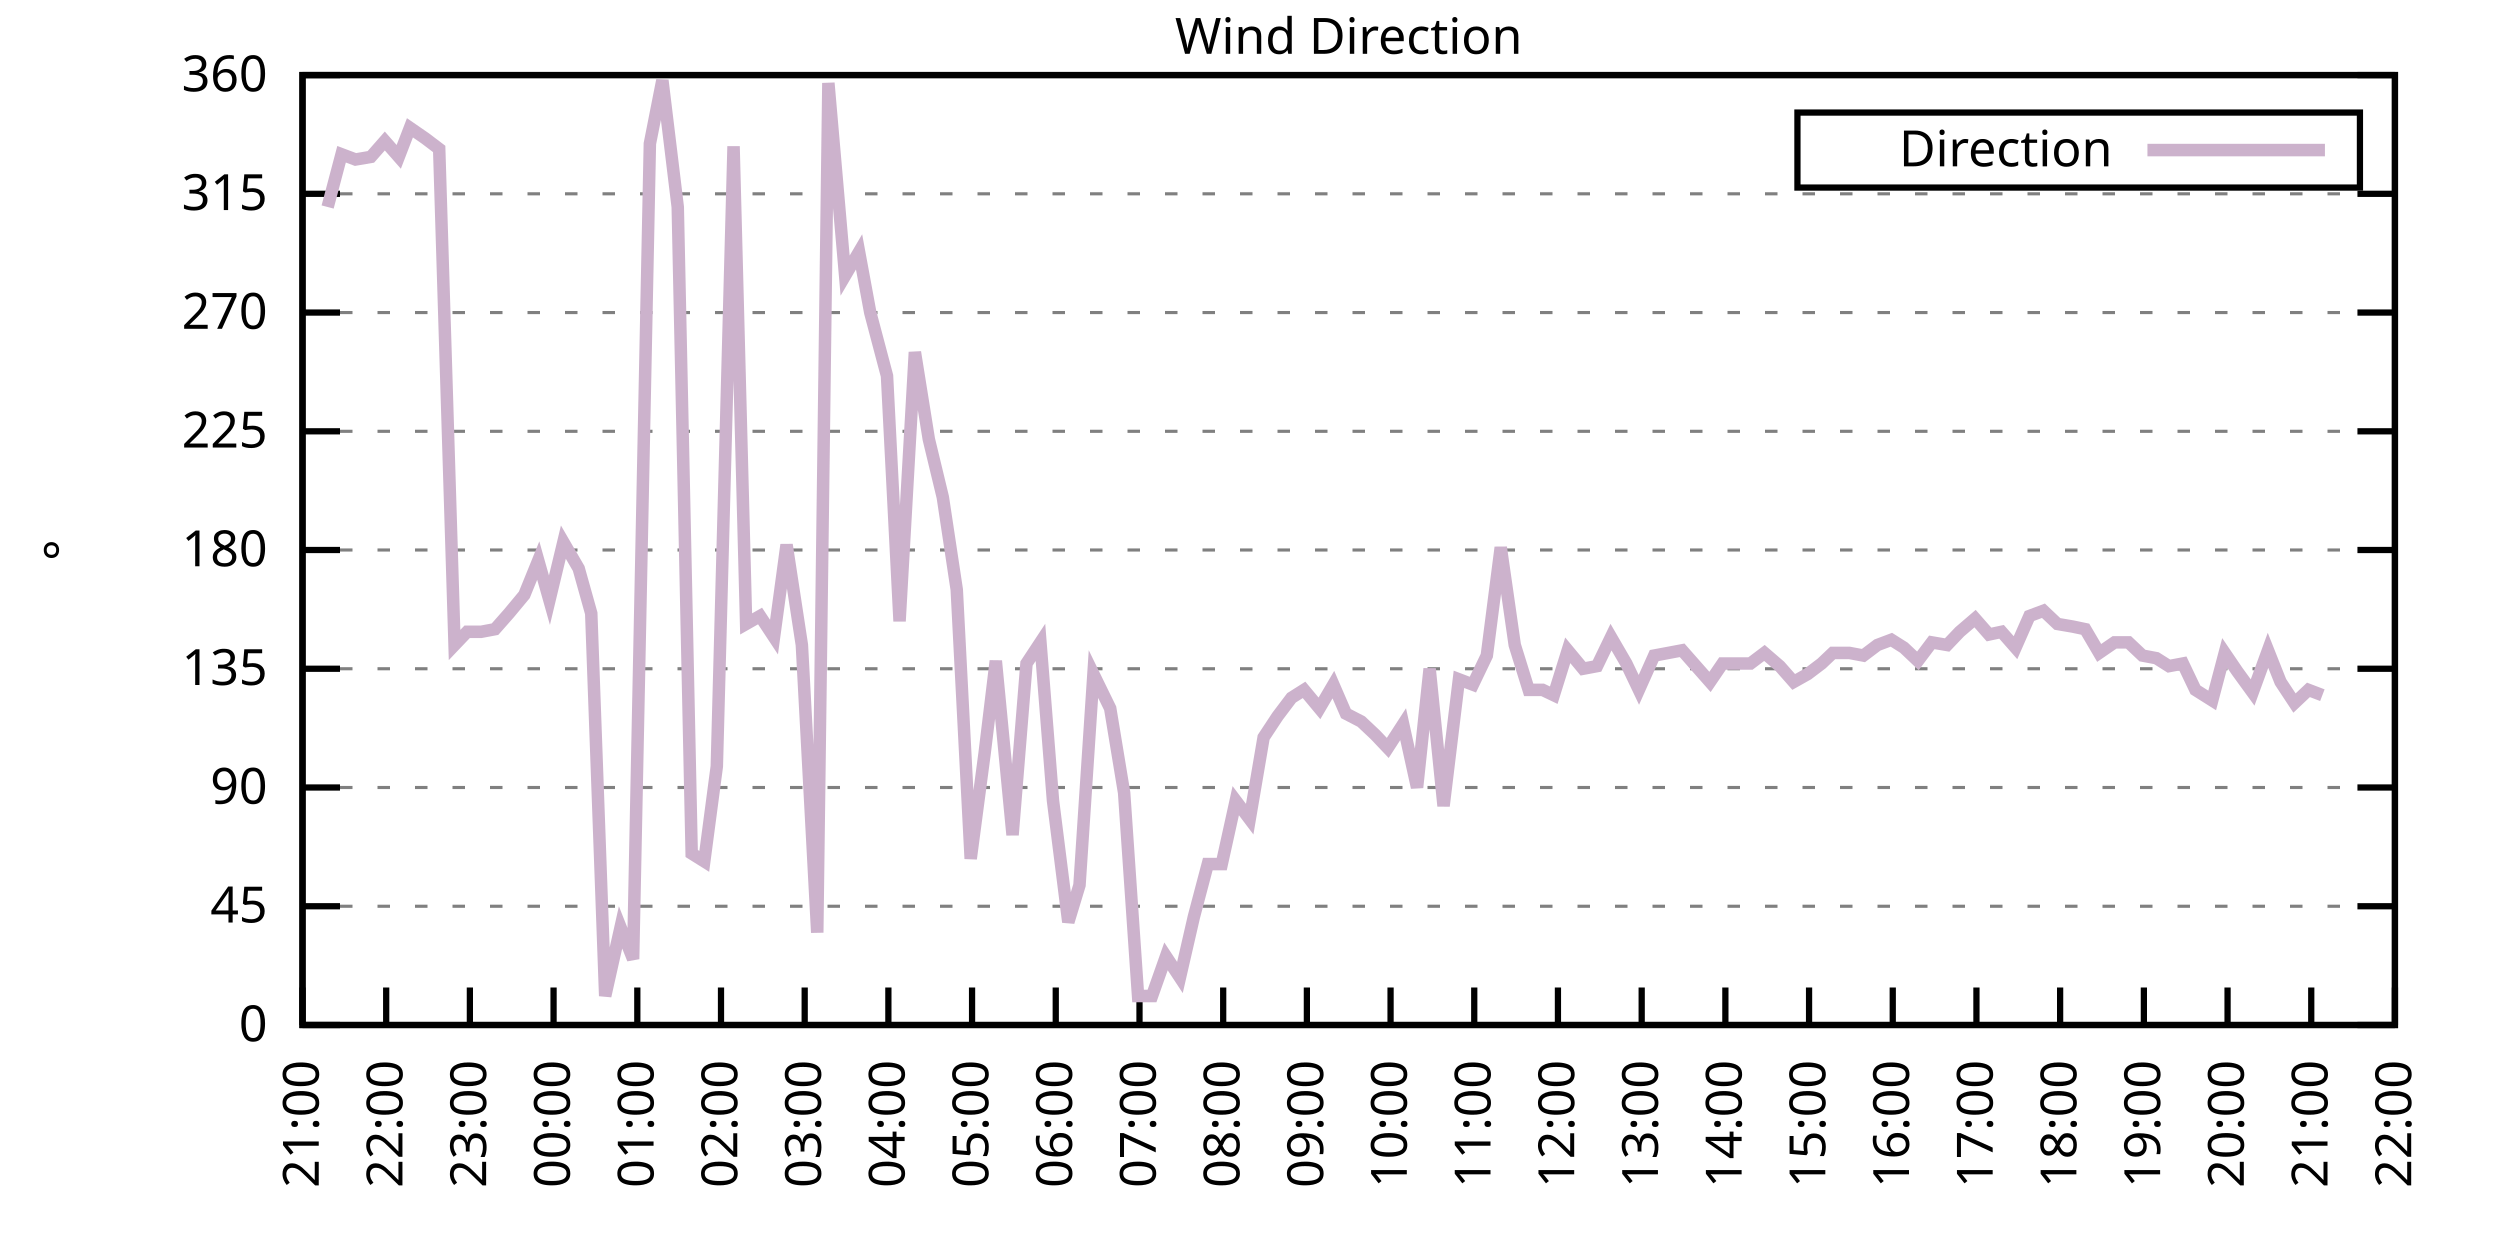
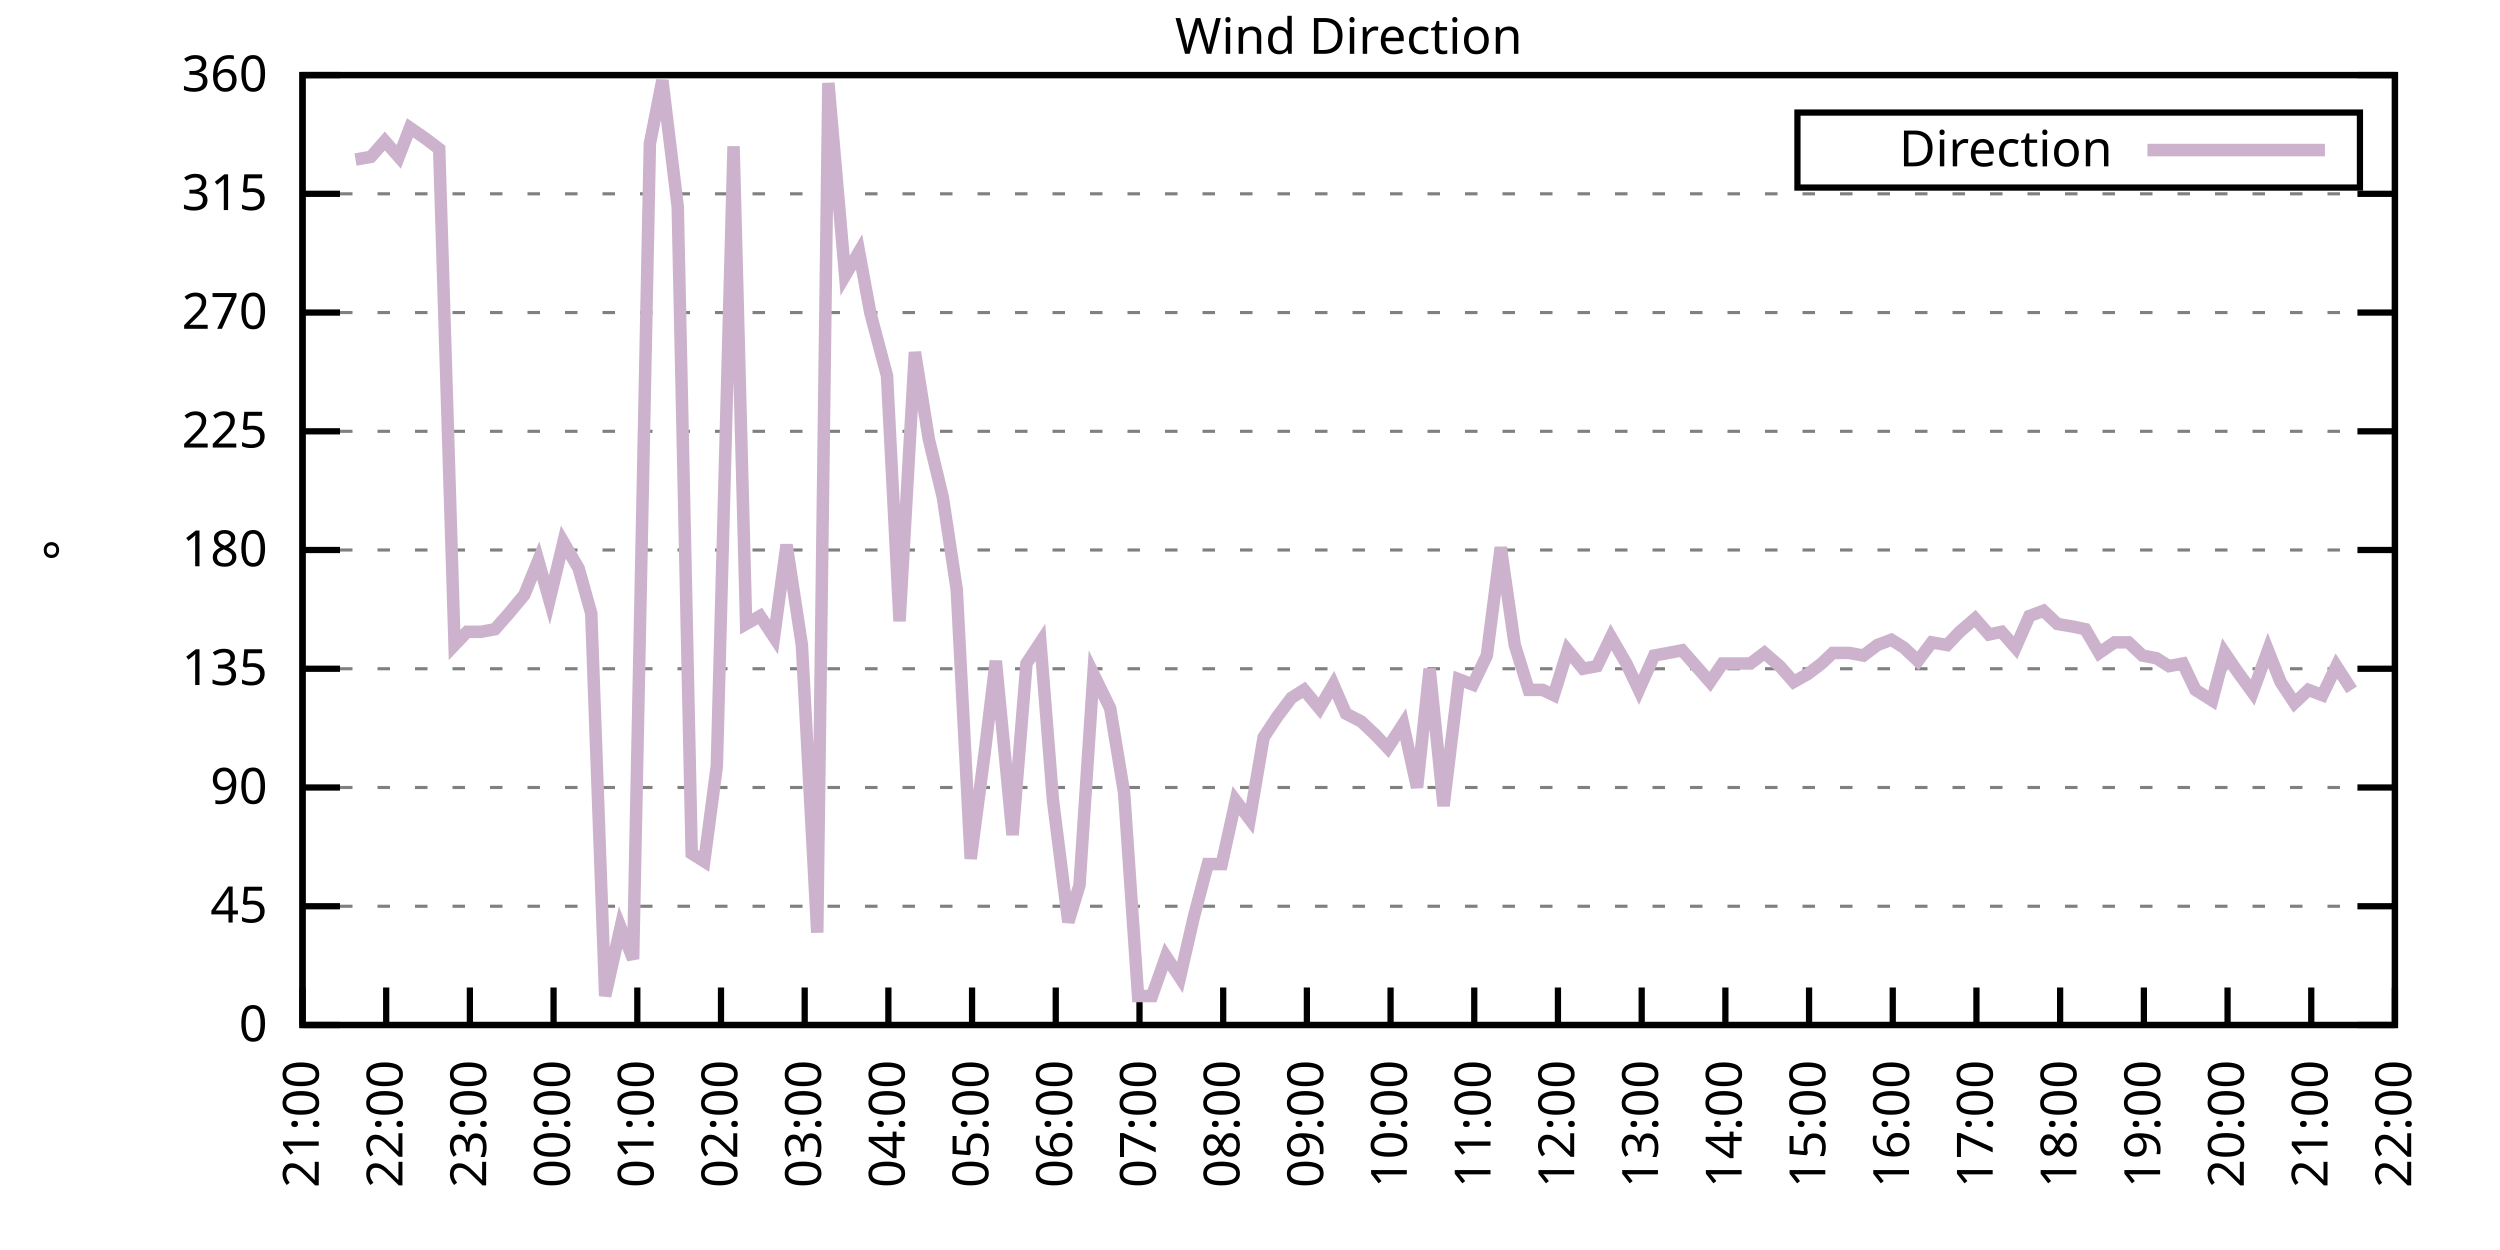
<svg xmlns="http://www.w3.org/2000/svg" xmlns:xlink="http://www.w3.org/1999/xlink" width="400" height="200" viewBox="0 0 400 200">
  <g id="gnuplot_canvas">
    <rect x="0" y="0" width="400" height="200" fill="none" />
    <defs>
      <circle id="gpDot" r="0.5" stroke-width="0.5" stroke="currentColor" />
      <path id="gpPt0" stroke-width="0.333" stroke="currentColor" d="M-1,0 h2 M0,-1 v2" />
      <path id="gpPt1" stroke-width="0.333" stroke="currentColor" d="M-1,-1 L1,1 M1,-1 L-1,1" />
      <path id="gpPt2" stroke-width="0.333" stroke="currentColor" d="M-1,0 L1,0 M0,-1 L0,1 M-1,-1 L1,1 M-1,1 L1,-1" />
      <rect id="gpPt3" stroke-width="0.333" stroke="currentColor" x="-1" y="-1" width="2" height="2" />
      <rect id="gpPt4" stroke-width="0.333" stroke="currentColor" fill="currentColor" x="-1" y="-1" width="2" height="2" />
      <circle id="gpPt5" stroke-width="0.333" stroke="currentColor" cx="0" cy="0" r="1" />
      <use xlink:href="#gpPt5" id="gpPt6" fill="currentColor" stroke="none" />
      <path id="gpPt7" stroke-width="0.333" stroke="currentColor" d="M0,-1.33 L-1.33,0.67 L1.33,0.67 z" />
      <use xlink:href="#gpPt7" id="gpPt8" fill="currentColor" stroke="none" />
      <use xlink:href="#gpPt7" id="gpPt9" stroke="currentColor" transform="rotate(180)" />
      <use xlink:href="#gpPt9" id="gpPt10" fill="currentColor" stroke="none" />
      <use xlink:href="#gpPt3" id="gpPt11" stroke="currentColor" transform="rotate(45)" />
      <use xlink:href="#gpPt11" id="gpPt12" fill="currentColor" stroke="none" />
      <path id="gpPt13" stroke-width="0.333" stroke="currentColor" d="M0,1.330 L1.265,0.411 L0.782,-1.067 L-0.782,-1.076 L-1.265,0.411 z" />
      <use xlink:href="#gpPt13" id="gpPt14" fill="currentColor" stroke="none" />
      <filter id="textbox" filterUnits="objectBoundingBox" x="0" y="0" height="1" width="1">
        <feFlood flood-color="white" flood-opacity="1" result="bgnd" />
        <feComposite in="SourceGraphic" in2="bgnd" operator="atop" />
      </filter>
      <filter id="greybox" filterUnits="objectBoundingBox" x="0" y="0" height="1" width="1">
        <feFlood flood-color="lightgrey" flood-opacity="1" result="grey" />
        <feComposite in="SourceGraphic" in2="grey" operator="atop" />
      </filter>
    </defs>
    <g fill="none" color="white" stroke="currentColor" stroke-width="1.00" stroke-linecap="butt" stroke-linejoin="miter">
</g>
    <g fill="none" color="black" stroke="currentColor" stroke-width="1.00" stroke-linecap="butt" stroke-linejoin="miter">
      <g stroke="none" shape-rendering="crispEdges">
        <polygon fill="rgb(255, 255, 255)" points="48.40,164.00 383.18,164.00 383.18,12.02 48.40,12.02 " />
      </g>
    </g>
    <g fill="none" color="black" stroke="currentColor" stroke-width="1.00" stroke-linecap="butt" stroke-linejoin="miter">
</g>
    <g fill="none" color="black" stroke="black" stroke-width="0.50" stroke-linecap="butt" stroke-linejoin="miter">
</g>
    <g fill="none" color="gray" stroke="currentColor" stroke-width="0.50" stroke-linecap="butt" stroke-linejoin="miter">
      <path stroke="gray" stroke-dasharray="2,4" class="gridline" d="M48.40,164.00 L383.19,164.00  " />
    </g>
    <g fill="none" color="gray" stroke="gray" stroke-width="1.00" stroke-linecap="butt" stroke-linejoin="miter">
</g>
    <g fill="none" color="black" stroke="currentColor" stroke-width="1.00" stroke-linecap="butt" stroke-linejoin="miter">
      <path stroke="black" d="M48.40,164.00 L54.40,164.00 M383.19,164.00 L377.19,164.00  " />
      <g transform="translate(42.80,166.60)" stroke="none" fill="black" font-family="Sans" font-size="8.00" text-anchor="end">
        <text>
          <tspan font-family="Sans"> 0</tspan>
        </text>
      </g>
    </g>
    <g fill="none" color="black" stroke="currentColor" stroke-width="1.00" stroke-linecap="butt" stroke-linejoin="miter">
</g>
    <g fill="none" color="black" stroke="black" stroke-width="0.50" stroke-linecap="butt" stroke-linejoin="miter">
</g>
    <g fill="none" color="gray" stroke="currentColor" stroke-width="0.50" stroke-linecap="butt" stroke-linejoin="miter">
      <path stroke="gray" stroke-dasharray="2,4" class="gridline" d="M48.40,145.00 L383.19,145.00  " />
    </g>
    <g fill="none" color="gray" stroke="gray" stroke-width="1.00" stroke-linecap="butt" stroke-linejoin="miter">
</g>
    <g fill="none" color="black" stroke="currentColor" stroke-width="1.00" stroke-linecap="butt" stroke-linejoin="miter">
      <path stroke="black" d="M48.40,145.00 L54.40,145.00 M383.19,145.00 L377.19,145.00  " />
      <g transform="translate(42.80,147.60)" stroke="none" fill="black" font-family="Sans" font-size="8.00" text-anchor="end">
        <text>
          <tspan font-family="Sans"> 45</tspan>
        </text>
      </g>
    </g>
    <g fill="none" color="black" stroke="currentColor" stroke-width="1.00" stroke-linecap="butt" stroke-linejoin="miter">
</g>
    <g fill="none" color="black" stroke="black" stroke-width="0.50" stroke-linecap="butt" stroke-linejoin="miter">
</g>
    <g fill="none" color="gray" stroke="currentColor" stroke-width="0.50" stroke-linecap="butt" stroke-linejoin="miter">
      <path stroke="gray" stroke-dasharray="2,4" class="gridline" d="M48.40,126.00 L383.19,126.00  " />
    </g>
    <g fill="none" color="gray" stroke="gray" stroke-width="1.00" stroke-linecap="butt" stroke-linejoin="miter">
</g>
    <g fill="none" color="black" stroke="currentColor" stroke-width="1.00" stroke-linecap="butt" stroke-linejoin="miter">
      <path stroke="black" d="M48.40,126.00 L54.40,126.00 M383.19,126.00 L377.19,126.00  " />
      <g transform="translate(42.80,128.60)" stroke="none" fill="black" font-family="Sans" font-size="8.00" text-anchor="end">
        <text>
          <tspan font-family="Sans"> 90</tspan>
        </text>
      </g>
    </g>
    <g fill="none" color="black" stroke="currentColor" stroke-width="1.00" stroke-linecap="butt" stroke-linejoin="miter">
</g>
    <g fill="none" color="black" stroke="black" stroke-width="0.50" stroke-linecap="butt" stroke-linejoin="miter">
</g>
    <g fill="none" color="gray" stroke="currentColor" stroke-width="0.50" stroke-linecap="butt" stroke-linejoin="miter">
      <path stroke="gray" stroke-dasharray="2,4" class="gridline" d="M48.40,107.00 L383.19,107.00  " />
    </g>
    <g fill="none" color="gray" stroke="gray" stroke-width="1.00" stroke-linecap="butt" stroke-linejoin="miter">
</g>
    <g fill="none" color="black" stroke="currentColor" stroke-width="1.00" stroke-linecap="butt" stroke-linejoin="miter">
      <path stroke="black" d="M48.40,107.00 L54.40,107.00 M383.19,107.00 L377.19,107.00  " />
      <g transform="translate(42.80,109.60)" stroke="none" fill="black" font-family="Sans" font-size="8.00" text-anchor="end">
        <text>
          <tspan font-family="Sans"> 135</tspan>
        </text>
      </g>
    </g>
    <g fill="none" color="black" stroke="currentColor" stroke-width="1.00" stroke-linecap="butt" stroke-linejoin="miter">
</g>
    <g fill="none" color="black" stroke="black" stroke-width="0.50" stroke-linecap="butt" stroke-linejoin="miter">
</g>
    <g fill="none" color="gray" stroke="currentColor" stroke-width="0.50" stroke-linecap="butt" stroke-linejoin="miter">
      <path stroke="gray" stroke-dasharray="2,4" class="gridline" d="M48.40,88.00 L383.19,88.00  " />
    </g>
    <g fill="none" color="gray" stroke="gray" stroke-width="1.00" stroke-linecap="butt" stroke-linejoin="miter">
</g>
    <g fill="none" color="black" stroke="currentColor" stroke-width="1.00" stroke-linecap="butt" stroke-linejoin="miter">
      <path stroke="black" d="M48.40,88.00 L54.40,88.00 M383.19,88.00 L377.19,88.00  " />
      <g transform="translate(42.80,90.60)" stroke="none" fill="black" font-family="Sans" font-size="8.00" text-anchor="end">
        <text>
          <tspan font-family="Sans"> 180</tspan>
        </text>
      </g>
    </g>
    <g fill="none" color="black" stroke="currentColor" stroke-width="1.00" stroke-linecap="butt" stroke-linejoin="miter">
</g>
    <g fill="none" color="black" stroke="black" stroke-width="0.50" stroke-linecap="butt" stroke-linejoin="miter">
</g>
    <g fill="none" color="gray" stroke="currentColor" stroke-width="0.50" stroke-linecap="butt" stroke-linejoin="miter">
      <path stroke="gray" stroke-dasharray="2,4" class="gridline" d="M48.40,69.01 L383.19,69.01  " />
    </g>
    <g fill="none" color="gray" stroke="gray" stroke-width="1.00" stroke-linecap="butt" stroke-linejoin="miter">
</g>
    <g fill="none" color="black" stroke="currentColor" stroke-width="1.00" stroke-linecap="butt" stroke-linejoin="miter">
      <path stroke="black" d="M48.40,69.01 L54.40,69.01 M383.19,69.01 L377.19,69.01  " />
      <g transform="translate(42.80,71.61)" stroke="none" fill="black" font-family="Sans" font-size="8.00" text-anchor="end">
        <text>
          <tspan font-family="Sans"> 225</tspan>
        </text>
      </g>
    </g>
    <g fill="none" color="black" stroke="currentColor" stroke-width="1.00" stroke-linecap="butt" stroke-linejoin="miter">
</g>
    <g fill="none" color="black" stroke="black" stroke-width="0.50" stroke-linecap="butt" stroke-linejoin="miter">
</g>
    <g fill="none" color="gray" stroke="currentColor" stroke-width="0.50" stroke-linecap="butt" stroke-linejoin="miter">
      <path stroke="gray" stroke-dasharray="2,4" class="gridline" d="M48.40,50.01 L383.19,50.01  " />
    </g>
    <g fill="none" color="gray" stroke="gray" stroke-width="1.00" stroke-linecap="butt" stroke-linejoin="miter">
</g>
    <g fill="none" color="black" stroke="currentColor" stroke-width="1.00" stroke-linecap="butt" stroke-linejoin="miter">
      <path stroke="black" d="M48.40,50.01 L54.40,50.01 M383.19,50.01 L377.19,50.01  " />
      <g transform="translate(42.80,52.61)" stroke="none" fill="black" font-family="Sans" font-size="8.00" text-anchor="end">
        <text>
          <tspan font-family="Sans"> 270</tspan>
        </text>
      </g>
    </g>
    <g fill="none" color="black" stroke="currentColor" stroke-width="1.00" stroke-linecap="butt" stroke-linejoin="miter">
</g>
    <g fill="none" color="black" stroke="black" stroke-width="0.50" stroke-linecap="butt" stroke-linejoin="miter">
</g>
    <g fill="none" color="gray" stroke="currentColor" stroke-width="0.50" stroke-linecap="butt" stroke-linejoin="miter">
      <path stroke="gray" stroke-dasharray="2,4" class="gridline" d="M48.40,31.01 L383.19,31.01  " />
    </g>
    <g fill="none" color="gray" stroke="gray" stroke-width="1.00" stroke-linecap="butt" stroke-linejoin="miter">
</g>
    <g fill="none" color="black" stroke="currentColor" stroke-width="1.00" stroke-linecap="butt" stroke-linejoin="miter">
      <path stroke="black" d="M48.40,31.01 L54.40,31.01 M383.19,31.01 L377.19,31.01  " />
      <g transform="translate(42.80,33.61)" stroke="none" fill="black" font-family="Sans" font-size="8.00" text-anchor="end">
        <text>
          <tspan font-family="Sans"> 315</tspan>
        </text>
      </g>
    </g>
    <g fill="none" color="black" stroke="currentColor" stroke-width="1.00" stroke-linecap="butt" stroke-linejoin="miter">
</g>
    <g fill="none" color="black" stroke="black" stroke-width="0.50" stroke-linecap="butt" stroke-linejoin="miter">
</g>
    <g fill="none" color="gray" stroke="currentColor" stroke-width="0.50" stroke-linecap="butt" stroke-linejoin="miter">
      <path stroke="gray" stroke-dasharray="2,4" class="gridline" d="M48.40,12.01 L383.19,12.01  " />
    </g>
    <g fill="none" color="gray" stroke="gray" stroke-width="1.00" stroke-linecap="butt" stroke-linejoin="miter">
</g>
    <g fill="none" color="black" stroke="currentColor" stroke-width="1.00" stroke-linecap="butt" stroke-linejoin="miter">
      <path stroke="black" d="M48.40,12.01 L54.40,12.01 M383.19,12.01 L377.19,12.01  " />
      <g transform="translate(42.80,14.61)" stroke="none" fill="black" font-family="Sans" font-size="8.00" text-anchor="end">
        <text>
          <tspan font-family="Sans"> 360</tspan>
        </text>
      </g>
    </g>
    <g fill="none" color="black" stroke="currentColor" stroke-width="1.00" stroke-linecap="butt" stroke-linejoin="miter">
      <path stroke="black" d="M48.40,164.00 L48.40,158.00  " />
      <g transform="translate(51.00,169.60) rotate(270.00)" stroke="none" fill="black" font-family="Sans" font-size="8.00" text-anchor="end">
        <text>
          <tspan font-family="Sans">21:00</tspan>
        </text>
      </g>
    </g>
    <g fill="none" color="black" stroke="currentColor" stroke-width="1.00" stroke-linecap="butt" stroke-linejoin="miter">
      <path stroke="black" d="M61.79,164.00 L61.79,158.00  " />
      <g transform="translate(64.39,169.60) rotate(270.00)" stroke="none" fill="black" font-family="Sans" font-size="8.00" text-anchor="end">
        <text>
          <tspan font-family="Sans">22:00</tspan>
        </text>
      </g>
    </g>
    <g fill="none" color="black" stroke="currentColor" stroke-width="1.00" stroke-linecap="butt" stroke-linejoin="miter">
      <path stroke="black" d="M75.18,164.00 L75.18,158.00  " />
      <g transform="translate(77.78,169.60) rotate(270.00)" stroke="none" fill="black" font-family="Sans" font-size="8.00" text-anchor="end">
        <text>
          <tspan font-family="Sans">23:00</tspan>
        </text>
      </g>
    </g>
    <g fill="none" color="black" stroke="currentColor" stroke-width="1.00" stroke-linecap="butt" stroke-linejoin="miter">
      <path stroke="black" d="M88.57,164.00 L88.57,158.00  " />
      <g transform="translate(91.17,169.60) rotate(270.00)" stroke="none" fill="black" font-family="Sans" font-size="8.00" text-anchor="end">
        <text>
          <tspan font-family="Sans">00:00</tspan>
        </text>
      </g>
    </g>
    <g fill="none" color="black" stroke="currentColor" stroke-width="1.00" stroke-linecap="butt" stroke-linejoin="miter">
      <path stroke="black" d="M101.97,164.00 L101.97,158.00  " />
      <g transform="translate(104.57,169.60) rotate(270.00)" stroke="none" fill="black" font-family="Sans" font-size="8.00" text-anchor="end">
        <text>
          <tspan font-family="Sans">01:00</tspan>
        </text>
      </g>
    </g>
    <g fill="none" color="black" stroke="currentColor" stroke-width="1.00" stroke-linecap="butt" stroke-linejoin="miter">
      <path stroke="black" d="M115.36,164.00 L115.36,158.00  " />
      <g transform="translate(117.96,169.60) rotate(270.00)" stroke="none" fill="black" font-family="Sans" font-size="8.00" text-anchor="end">
        <text>
          <tspan font-family="Sans">02:00</tspan>
        </text>
      </g>
    </g>
    <g fill="none" color="black" stroke="currentColor" stroke-width="1.00" stroke-linecap="butt" stroke-linejoin="miter">
      <path stroke="black" d="M128.75,164.00 L128.75,158.00  " />
      <g transform="translate(131.35,169.60) rotate(270.00)" stroke="none" fill="black" font-family="Sans" font-size="8.00" text-anchor="end">
        <text>
          <tspan font-family="Sans">03:00</tspan>
        </text>
      </g>
    </g>
    <g fill="none" color="black" stroke="currentColor" stroke-width="1.00" stroke-linecap="butt" stroke-linejoin="miter">
      <path stroke="black" d="M142.14,164.00 L142.14,158.00  " />
      <g transform="translate(144.74,169.60) rotate(270.00)" stroke="none" fill="black" font-family="Sans" font-size="8.00" text-anchor="end">
        <text>
          <tspan font-family="Sans">04:00</tspan>
        </text>
      </g>
    </g>
    <g fill="none" color="black" stroke="currentColor" stroke-width="1.00" stroke-linecap="butt" stroke-linejoin="miter">
      <path stroke="black" d="M155.53,164.00 L155.53,158.00  " />
      <g transform="translate(158.13,169.60) rotate(270.00)" stroke="none" fill="black" font-family="Sans" font-size="8.00" text-anchor="end">
        <text>
          <tspan font-family="Sans">05:00</tspan>
        </text>
      </g>
    </g>
    <g fill="none" color="black" stroke="currentColor" stroke-width="1.00" stroke-linecap="butt" stroke-linejoin="miter">
      <path stroke="black" d="M168.92,164.00 L168.92,158.00  " />
      <g transform="translate(171.52,169.60) rotate(270.00)" stroke="none" fill="black" font-family="Sans" font-size="8.00" text-anchor="end">
        <text>
          <tspan font-family="Sans">06:00</tspan>
        </text>
      </g>
    </g>
    <g fill="none" color="black" stroke="currentColor" stroke-width="1.00" stroke-linecap="butt" stroke-linejoin="miter">
      <path stroke="black" d="M182.32,164.00 L182.32,158.00  " />
      <g transform="translate(184.92,169.60) rotate(270.00)" stroke="none" fill="black" font-family="Sans" font-size="8.00" text-anchor="end">
        <text>
          <tspan font-family="Sans">07:00</tspan>
        </text>
      </g>
    </g>
    <g fill="none" color="black" stroke="currentColor" stroke-width="1.00" stroke-linecap="butt" stroke-linejoin="miter">
      <path stroke="black" d="M195.71,164.00 L195.71,158.00  " />
      <g transform="translate(198.31,169.60) rotate(270.00)" stroke="none" fill="black" font-family="Sans" font-size="8.00" text-anchor="end">
        <text>
          <tspan font-family="Sans">08:00</tspan>
        </text>
      </g>
    </g>
    <g fill="none" color="black" stroke="currentColor" stroke-width="1.00" stroke-linecap="butt" stroke-linejoin="miter">
      <path stroke="black" d="M209.10,164.00 L209.10,158.00  " />
      <g transform="translate(211.70,169.60) rotate(270.00)" stroke="none" fill="black" font-family="Sans" font-size="8.00" text-anchor="end">
        <text>
          <tspan font-family="Sans">09:00</tspan>
        </text>
      </g>
    </g>
    <g fill="none" color="black" stroke="currentColor" stroke-width="1.00" stroke-linecap="butt" stroke-linejoin="miter">
      <path stroke="black" d="M222.49,164.00 L222.49,158.00  " />
      <g transform="translate(225.09,169.60) rotate(270.00)" stroke="none" fill="black" font-family="Sans" font-size="8.00" text-anchor="end">
        <text>
          <tspan font-family="Sans">10:00</tspan>
        </text>
      </g>
    </g>
    <g fill="none" color="black" stroke="currentColor" stroke-width="1.00" stroke-linecap="butt" stroke-linejoin="miter">
      <path stroke="black" d="M235.88,164.00 L235.88,158.00  " />
      <g transform="translate(238.48,169.60) rotate(270.00)" stroke="none" fill="black" font-family="Sans" font-size="8.00" text-anchor="end">
        <text>
          <tspan font-family="Sans">11:00</tspan>
        </text>
      </g>
    </g>
    <g fill="none" color="black" stroke="currentColor" stroke-width="1.00" stroke-linecap="butt" stroke-linejoin="miter">
      <path stroke="black" d="M249.27,164.00 L249.27,158.00  " />
      <g transform="translate(251.87,169.60) rotate(270.00)" stroke="none" fill="black" font-family="Sans" font-size="8.00" text-anchor="end">
        <text>
          <tspan font-family="Sans">12:00</tspan>
        </text>
      </g>
    </g>
    <g fill="none" color="black" stroke="currentColor" stroke-width="1.00" stroke-linecap="butt" stroke-linejoin="miter">
      <path stroke="black" d="M262.67,164.00 L262.67,158.00  " />
      <g transform="translate(265.27,169.60) rotate(270.00)" stroke="none" fill="black" font-family="Sans" font-size="8.00" text-anchor="end">
        <text>
          <tspan font-family="Sans">13:00</tspan>
        </text>
      </g>
    </g>
    <g fill="none" color="black" stroke="currentColor" stroke-width="1.00" stroke-linecap="butt" stroke-linejoin="miter">
      <path stroke="black" d="M276.06,164.00 L276.06,158.00  " />
      <g transform="translate(278.66,169.60) rotate(270.00)" stroke="none" fill="black" font-family="Sans" font-size="8.00" text-anchor="end">
        <text>
          <tspan font-family="Sans">14:00</tspan>
        </text>
      </g>
    </g>
    <g fill="none" color="black" stroke="currentColor" stroke-width="1.00" stroke-linecap="butt" stroke-linejoin="miter">
      <path stroke="black" d="M289.45,164.00 L289.45,158.00  " />
      <g transform="translate(292.05,169.60) rotate(270.00)" stroke="none" fill="black" font-family="Sans" font-size="8.00" text-anchor="end">
        <text>
          <tspan font-family="Sans">15:00</tspan>
        </text>
      </g>
    </g>
    <g fill="none" color="black" stroke="currentColor" stroke-width="1.00" stroke-linecap="butt" stroke-linejoin="miter">
      <path stroke="black" d="M302.84,164.00 L302.84,158.00  " />
      <g transform="translate(305.44,169.60) rotate(270.00)" stroke="none" fill="black" font-family="Sans" font-size="8.00" text-anchor="end">
        <text>
          <tspan font-family="Sans">16:00</tspan>
        </text>
      </g>
    </g>
    <g fill="none" color="black" stroke="currentColor" stroke-width="1.00" stroke-linecap="butt" stroke-linejoin="miter">
      <path stroke="black" d="M316.23,164.00 L316.23,158.00  " />
      <g transform="translate(318.83,169.60) rotate(270.00)" stroke="none" fill="black" font-family="Sans" font-size="8.00" text-anchor="end">
        <text>
          <tspan font-family="Sans">17:00</tspan>
        </text>
      </g>
    </g>
    <g fill="none" color="black" stroke="currentColor" stroke-width="1.00" stroke-linecap="butt" stroke-linejoin="miter">
      <path stroke="black" d="M329.62,164.00 L329.62,158.00  " />
      <g transform="translate(332.22,169.60) rotate(270.00)" stroke="none" fill="black" font-family="Sans" font-size="8.00" text-anchor="end">
        <text>
          <tspan font-family="Sans">18:00</tspan>
        </text>
      </g>
    </g>
    <g fill="none" color="black" stroke="currentColor" stroke-width="1.00" stroke-linecap="butt" stroke-linejoin="miter">
      <path stroke="black" d="M343.02,164.00 L343.02,158.00  " />
      <g transform="translate(345.62,169.60) rotate(270.00)" stroke="none" fill="black" font-family="Sans" font-size="8.00" text-anchor="end">
        <text>
          <tspan font-family="Sans">19:00</tspan>
        </text>
      </g>
    </g>
    <g fill="none" color="black" stroke="currentColor" stroke-width="1.00" stroke-linecap="butt" stroke-linejoin="miter">
      <path stroke="black" d="M356.41,164.00 L356.41,158.00  " />
      <g transform="translate(359.01,169.60) rotate(270.00)" stroke="none" fill="black" font-family="Sans" font-size="8.00" text-anchor="end">
        <text>
          <tspan font-family="Sans">20:00</tspan>
        </text>
      </g>
    </g>
    <g fill="none" color="black" stroke="currentColor" stroke-width="1.00" stroke-linecap="butt" stroke-linejoin="miter">
      <path stroke="black" d="M369.80,164.00 L369.80,158.00  " />
      <g transform="translate(372.40,169.60) rotate(270.00)" stroke="none" fill="black" font-family="Sans" font-size="8.00" text-anchor="end">
        <text>
          <tspan font-family="Sans">21:00</tspan>
        </text>
      </g>
    </g>
    <g fill="none" color="black" stroke="currentColor" stroke-width="1.00" stroke-linecap="butt" stroke-linejoin="miter">
      <path stroke="black" d="M383.19,164.00 L383.19,158.00  " />
      <g transform="translate(385.79,169.60) rotate(270.00)" stroke="none" fill="black" font-family="Sans" font-size="8.00" text-anchor="end">
        <text>
          <tspan font-family="Sans">22:00</tspan>
        </text>
      </g>
    </g>
    <g fill="none" color="black" stroke="currentColor" stroke-width="1.00" stroke-linecap="butt" stroke-linejoin="miter">
</g>
    <g fill="none" color="black" stroke="currentColor" stroke-width="1.00" stroke-linecap="butt" stroke-linejoin="miter">
      <path stroke="black" d="M48.40,12.01 L48.40,164.00 L383.19,164.00 L383.19,12.01 L48.40,12.01 Z  " />
    </g>
    <g fill="none" color="black" stroke="currentColor" stroke-width="1.00" stroke-linecap="butt" stroke-linejoin="miter">
</g>
    <g fill="none" color="black" stroke="currentColor" stroke-width="1.00" stroke-linecap="butt" stroke-linejoin="miter">
      <path stroke="black" d="M287.59,30.01 L287.59,18.01 L377.59,18.01 L377.59,30.01 L287.59,30.01 Z  " />
    </g>
    <g id="Wind_direction_plot_1">
      <g fill="none" color="white" stroke="black" stroke-width="2.00" stroke-linecap="butt" stroke-linejoin="miter">
</g>
      <g fill="none" color="black" stroke="currentColor" stroke-width="2.00" stroke-linecap="butt" stroke-linejoin="miter">
        <g transform="translate(337.99,26.61)" stroke="none" fill="black" font-family="Sans" font-size="8.00" text-anchor="end">
          <text>
            <tspan font-family="Sans">Direction</tspan>
          </text>
        </g>
      </g>
      <g fill="none" color="black" stroke="currentColor" stroke-width="2.00" stroke-linecap="butt" stroke-linejoin="miter">
-         <path stroke="rgb(204, 178, 204)" d="M343.59,24.01 L371.99,24.01 M52.42,33.12 L54.65,24.68 L56.88,25.52 L59.34,25.10 L61.57,22.56 L63.80,25.10   L65.59,20.45 L68.04,22.14 L70.27,23.83 L72.73,103.20 L74.74,101.09 L76.97,101.09 L79.20,100.67 L81.43,98.14   L83.89,95.18 L86.12,89.69 L87.91,96.03 L90.14,86.74 L92.59,90.96 L94.60,98.14 L96.83,159.36 L99.29,148.38   L101.30,153.45 L103.98,22.99 L105.98,12.85 L108.44,33.12 L110.67,136.56 L112.68,137.82 L114.69,122.62 L117.37,23.41   L119.38,99.83 L121.61,98.56 L123.84,101.94 L125.85,87.16 L128.30,103.20 L130.76,149.22 L132.54,13.28 L135.22,44.10   L137.45,40.30 L139.24,50.01 L141.92,60.14 L143.93,99.40 L146.38,56.34 L148.61,70.27 L150.85,79.56 L153.08,94.34   L155.31,137.40 L157.54,120.51 L159.33,105.74 L162.01,133.60 L164.24,106.16 L166.47,102.78 L168.48,128.11 L170.93,147.53   L172.72,141.62 L174.95,107.85 L177.63,113.34 L179.86,126.85 L182.09,159.36 L184.32,159.36 L186.56,153.02 L188.79,156.40   L191.02,146.69 L193.25,138.25 L195.48,138.25 L197.72,128.11 L199.95,131.07 L202.18,117.98 L204.41,114.60 L206.64,111.65   L208.65,110.38 L211.11,113.34 L213.34,109.54 L215.35,114.18 L217.80,115.45 L220.04,117.56 L222.04,119.67 L224.50,115.87   L226.73,126.00 L228.74,107.00 L230.97,128.96 L233.43,108.69 L235.66,109.54 L237.89,104.89 L240.12,87.58 L242.36,103.20   L244.59,110.38 L246.82,110.38 L248.60,111.23 L250.84,104.05 L253.29,107.00 L255.52,106.58 L257.76,101.94 L260.21,106.16   L262.22,110.38 L264.67,104.89 L266.91,104.47 L269.14,104.05 L271.37,106.58 L273.60,109.11 L275.61,106.16 L277.62,106.16   L280.07,106.16 L282.31,104.47 L284.76,106.58 L286.99,109.11 L289.23,107.85 L291.46,106.16 L293.24,104.47 L295.92,104.47   L298.15,104.89 L300.39,103.20 L302.62,102.36 L304.63,103.63 L306.86,105.74 L309.09,102.78 L311.54,103.20 L313.55,101.09   L316.01,98.98 L318.24,101.52 L320.25,101.09 L322.48,103.63 L324.71,98.56 L326.95,97.72 L329.18,99.83 L331.63,100.25   L333.64,100.67 L335.87,104.47 L338.33,102.78 L340.56,102.78 L342.79,104.89 L345.02,105.31 L347.03,106.58 L349.26,106.16   L351.27,110.38 L353.95,112.07 L355.96,104.47 L357.97,107.43 L360.42,110.80 L362.88,104.05 L364.89,109.11 L367.12,112.49   L369.35,110.38 L371.58,111.23  " />
+         <path stroke="rgb(204, 178, 204)" d="M343.59,24.01 L371.99,24.01 M56.88,25.52 L59.34,25.10 L61.57,22.56 L63.80,25.10 L65.59,20.45 L68.04,22.14   L70.27,23.83 L72.73,103.20 L74.74,101.09 L76.97,101.09 L79.20,100.67 L81.43,98.14 L83.89,95.18 L86.12,89.69   L87.91,96.03 L90.14,86.74 L92.59,90.96 L94.60,98.14 L96.83,159.36 L99.29,148.38 L101.30,153.45 L103.98,22.99   L105.98,12.85 L108.44,33.12 L110.67,136.56 L112.68,137.82 L114.69,122.62 L117.37,23.41 L119.38,99.83 L121.61,98.56   L123.84,101.94 L125.85,87.16 L128.30,103.20 L130.76,149.22 L132.54,13.28 L135.22,44.10 L137.45,40.30 L139.24,50.01   L141.92,60.14 L143.93,99.40 L146.38,56.34 L148.61,70.27 L150.85,79.56 L153.08,94.34 L155.31,137.40 L157.54,120.51   L159.33,105.74 L162.01,133.60 L164.24,106.16 L166.47,102.78 L168.48,128.11 L170.93,147.53 L172.72,141.62 L174.95,107.85   L177.63,113.34 L179.86,126.85 L182.09,159.36 L184.32,159.36 L186.56,153.02 L188.79,156.40 L191.02,146.69 L193.25,138.25   L195.48,138.25 L197.72,128.11 L199.95,131.07 L202.18,117.98 L204.41,114.60 L206.64,111.65 L208.65,110.38 L211.11,113.34   L213.34,109.54 L215.35,114.18 L217.80,115.45 L220.04,117.56 L222.04,119.67 L224.50,115.87 L226.73,126.00 L228.74,107.00   L230.97,128.96 L233.43,108.69 L235.66,109.54 L237.89,104.89 L240.12,87.58 L242.36,103.20 L244.59,110.38 L246.82,110.38   L248.60,111.23 L250.84,104.05 L253.29,107.00 L255.52,106.58 L257.76,101.94 L260.21,106.16 L262.22,110.38 L264.67,104.89   L266.91,104.47 L269.14,104.05 L271.37,106.58 L273.60,109.11 L275.61,106.16 L277.62,106.16 L280.07,106.16 L282.31,104.47   L284.76,106.58 L286.99,109.11 L289.23,107.85 L291.46,106.16 L293.24,104.47 L295.92,104.47 L298.15,104.89 L300.39,103.20   L302.62,102.36 L304.63,103.63 L306.86,105.74 L309.09,102.78 L311.54,103.20 L313.55,101.09 L316.01,98.98 L318.24,101.52   L320.25,101.09 L322.48,103.63 L324.71,98.56 L326.95,97.72 L329.18,99.83 L331.63,100.25 L333.64,100.67 L335.87,104.47   L338.33,102.78 L340.56,102.78 L342.79,104.89 L345.02,105.31 L347.03,106.58 L349.26,106.16 L351.27,110.38 L353.95,112.07   L355.96,104.47 L357.97,107.43 L360.42,110.80 L362.88,104.05 L364.89,109.11 L367.12,112.49 L369.35,110.38 L371.58,111.23   L373.82,106.58 L376.27,110.38  " />
      </g>
    </g>
    <g fill="none" color="black" stroke="currentColor" stroke-width="2.00" stroke-linecap="butt" stroke-linejoin="miter">
</g>
    <g fill="none" color="black" stroke="black" stroke-width="1.00" stroke-linecap="butt" stroke-linejoin="miter">
</g>
    <g fill="none" color="black" stroke="currentColor" stroke-width="1.00" stroke-linecap="butt" stroke-linejoin="miter">
      <path stroke="black" d="M48.40,12.01 L48.40,164.00 L383.19,164.00 L383.19,12.01 L48.40,12.01 Z  " />
      <g transform="translate(12.80,88.01) rotate(270.00)" stroke="none" fill="black" font-family="Sans" font-size="8.00" text-anchor="middle">
        <text>
          <tspan font-family="Sans">°</tspan>
        </text>
      </g>
    </g>
    <g fill="none" color="black" stroke="currentColor" stroke-width="1.00" stroke-linecap="butt" stroke-linejoin="miter">
</g>
    <g fill="none" color="black" stroke="currentColor" stroke-width="1.00" stroke-linecap="butt" stroke-linejoin="miter">
      <g transform="translate(215.79,8.61)" stroke="none" fill="black" font-family="Sans" font-size="8.00" text-anchor="middle">
        <text>
          <tspan font-family="Sans">Wind Direction</tspan>
        </text>
      </g>
    </g>
    <g fill="none" color="black" stroke="currentColor" stroke-width="1.00" stroke-linecap="butt" stroke-linejoin="miter">
</g>
  </g>
</svg>
